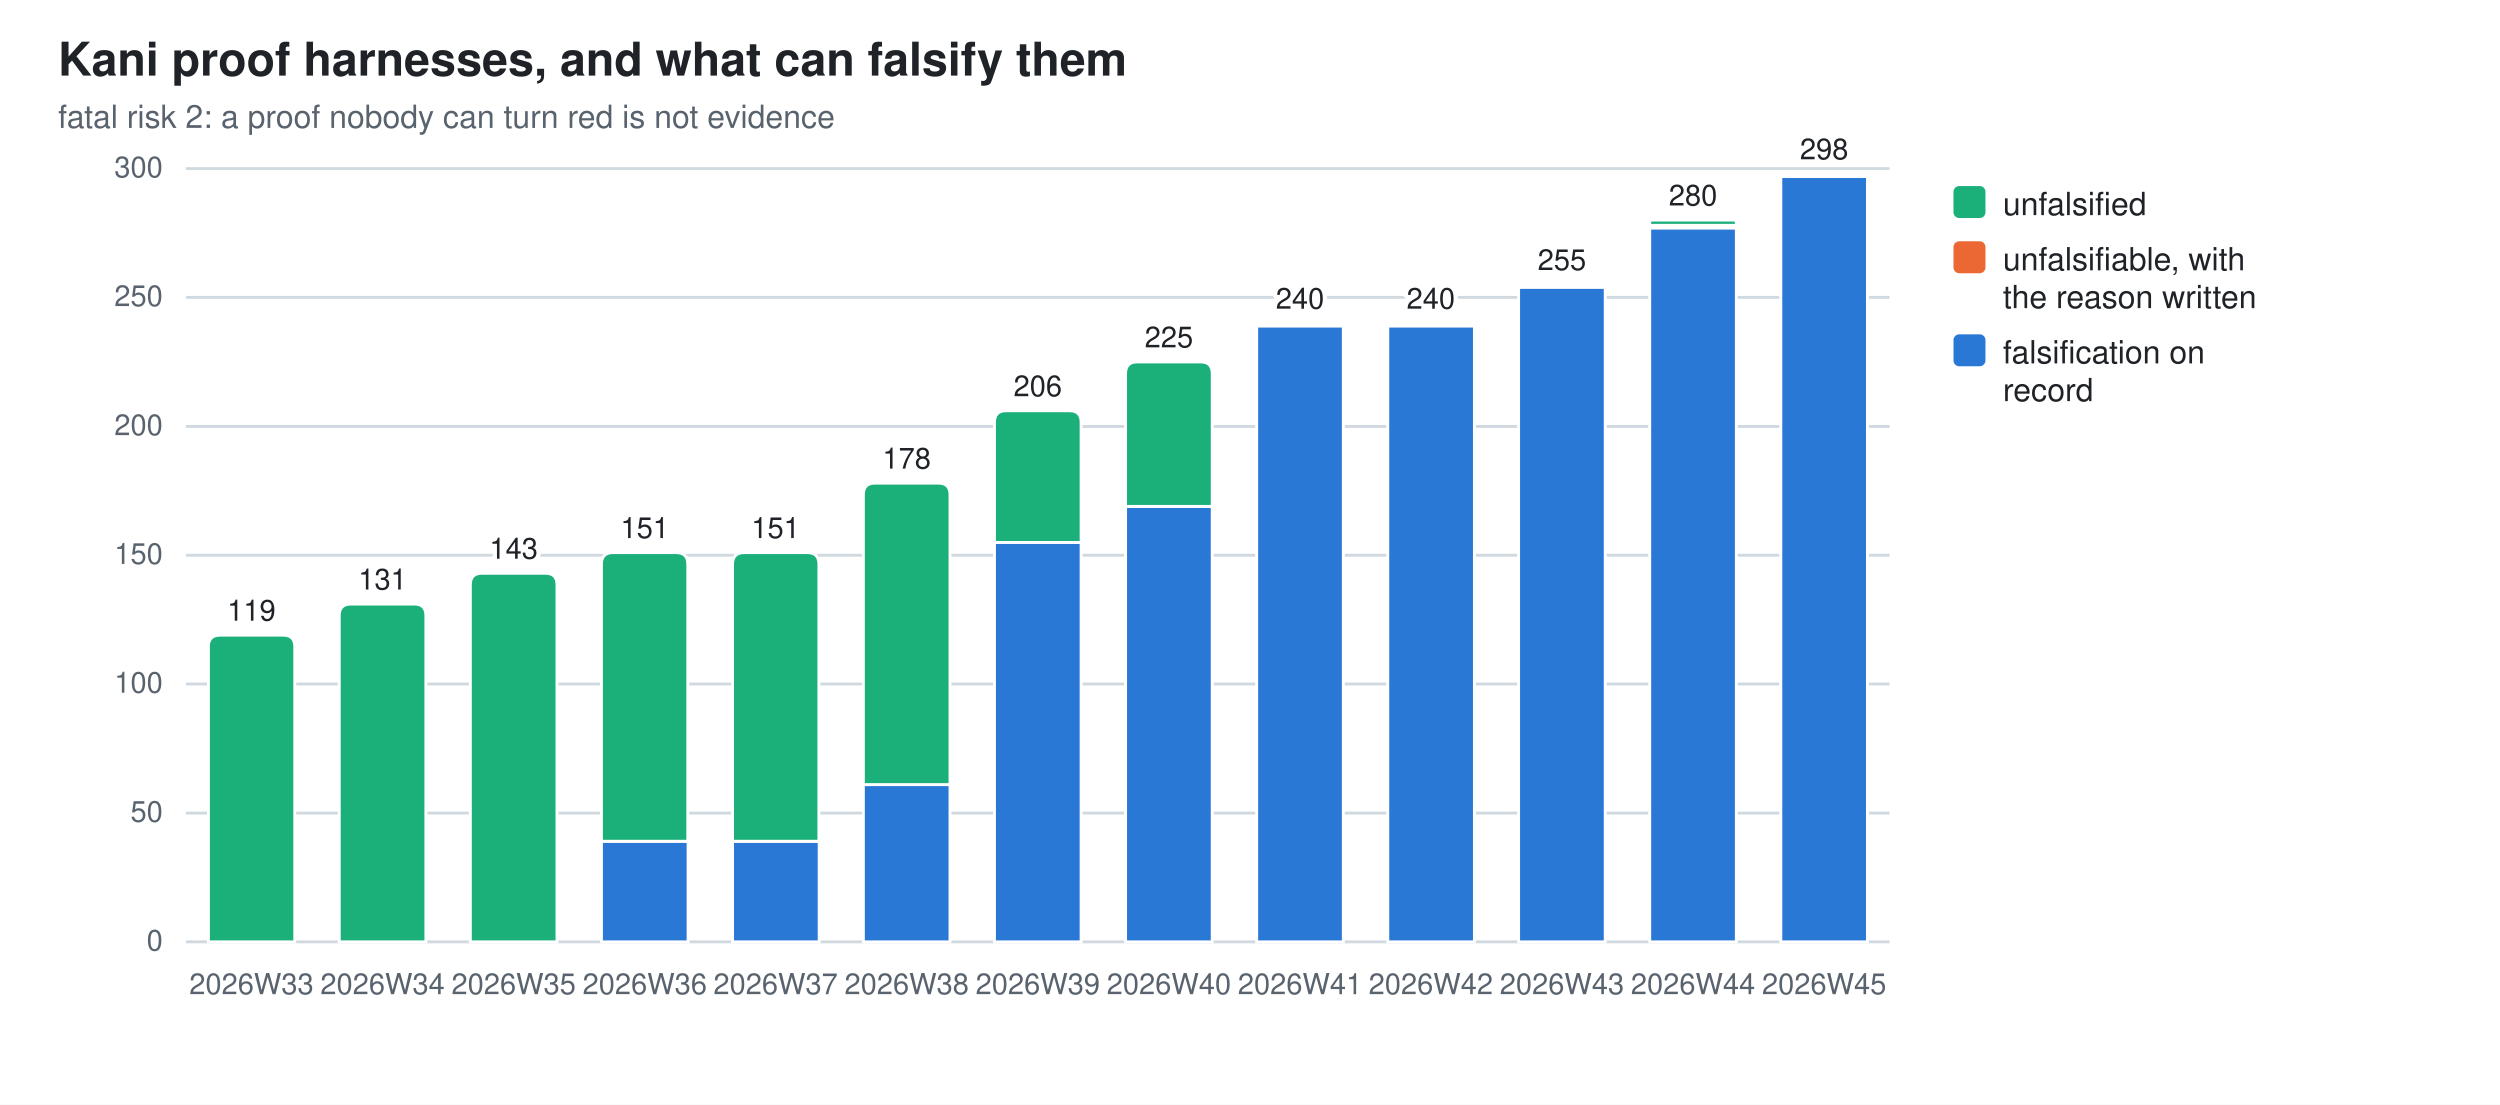
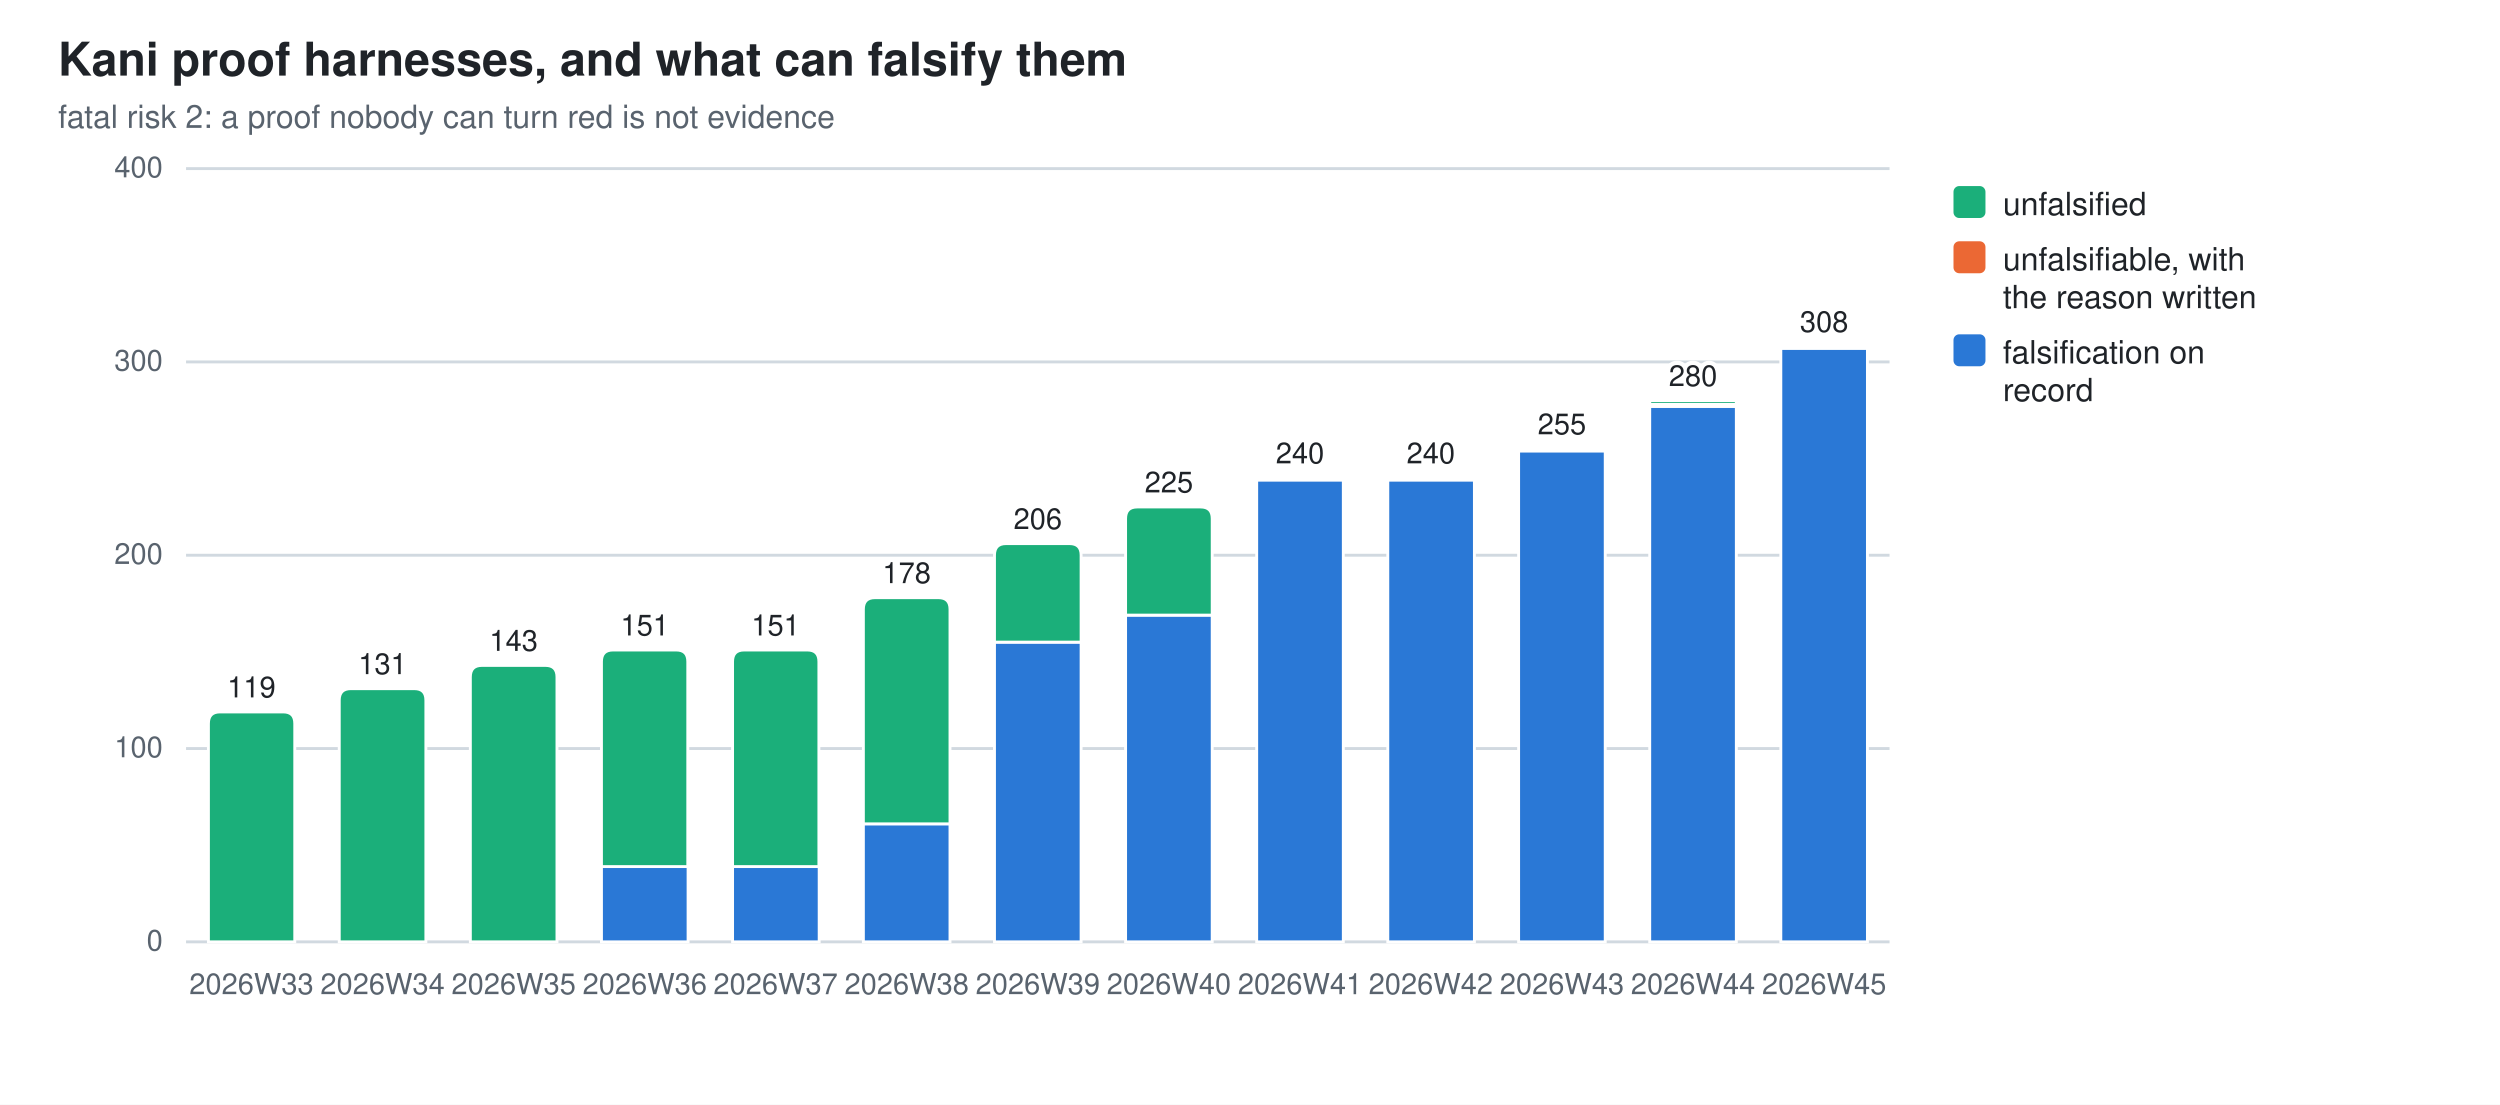
<svg xmlns="http://www.w3.org/2000/svg" width="860" height="380" viewBox="0 0 860 380" role="img" aria-label="Kani proof harnesses, and what can falsify them">
  <style>
  .bg{fill:#ffffff} .fg{fill:#1f2328} .mut{fill:#59636e} .grid{stroke:#d1d9e0}
  .seg{stroke:#ffffff;stroke-width:1}
  .val{paint-order:stroke;stroke:#ffffff;stroke-width:3px;stroke-linejoin:round}
  .s0{fill:#2a78d6}  .s1{fill:#eb6834}  .s2{fill:#1baf7a}
  @media (prefers-color-scheme: dark){
    .bg{fill:#0d1117} .fg{fill:#e6edf3} .mut{fill:#9198a1} .grid{stroke:#30363d}
    .seg{stroke:#0d1117} .val{stroke:#0d1117} .s0{fill:#3987e5} .s1{fill:#d95926} .s2{fill:#199e70}}
  text{font-family:-apple-system,BlinkMacSystemFont,"Segoe UI",Helvetica,Arial,sans-serif}
</style>
  <rect class="bg" width="860" height="380" />
  <text class="fg" x="20" y="26" font-size="16" font-weight="600">Kani proof harnesses, and what can falsify them</text>
  <text class="mut" x="20" y="44" font-size="11">fatal risk 2: a proof nobody can turn red is not evidence</text>
  <line class="grid" x1="64" y1="324.0" x2="650.0" y2="324.0" stroke-width="1" />
  <text class="mut" x="56" y="327.0" font-size="10" text-anchor="end">0</text>
-   <line class="grid" x1="64" y1="279.7" x2="650.0" y2="279.7" stroke-width="1" />
-   <text class="mut" x="56" y="282.7" font-size="10" text-anchor="end">50</text>
-   <line class="grid" x1="64" y1="235.3" x2="650.0" y2="235.3" stroke-width="1" />
-   <text class="mut" x="56" y="238.3" font-size="10" text-anchor="end">100</text>
+   <line class="grid" x1="64" y1="257.5" x2="650.0" y2="257.5" stroke-width="1" />
+   <text class="mut" x="56" y="260.5" font-size="10" text-anchor="end">100</text>
  <line class="grid" x1="64" y1="191.0" x2="650.0" y2="191.0" stroke-width="1" />
-   <text class="mut" x="56" y="194.0" font-size="10" text-anchor="end">150</text>
-   <line class="grid" x1="64" y1="146.7" x2="650.0" y2="146.7" stroke-width="1" />
-   <text class="mut" x="56" y="149.7" font-size="10" text-anchor="end">200</text>
-   <line class="grid" x1="64" y1="102.3" x2="650.0" y2="102.3" stroke-width="1" />
-   <text class="mut" x="56" y="105.3" font-size="10" text-anchor="end">250</text>
+   <text class="mut" x="56" y="194.0" font-size="10" text-anchor="end">200</text>
+   <line class="grid" x1="64" y1="124.5" x2="650.0" y2="124.5" stroke-width="1" />
+   <text class="mut" x="56" y="127.5" font-size="10" text-anchor="end">300</text>
  <line class="grid" x1="64" y1="58.0" x2="650.0" y2="58.0" stroke-width="1" />
-   <text class="mut" x="56" y="61.0" font-size="10" text-anchor="end">300</text>
-   <path class="seg s2" d="M71.7,324.0 V222.5 Q71.7,218.5 75.7,218.5 H97.4 Q101.4,218.5 101.4,222.5 V324.0 Z" />
+   <text class="mut" x="56" y="61.0" font-size="10" text-anchor="end">400</text>
+   <path class="seg s2" d="M71.7,324.0 V248.9 Q71.7,244.9 75.7,244.9 H97.4 Q101.4,244.9 101.4,248.9 V324.0 Z" />
  <text class="mut" x="86.5" y="342" font-size="10" text-anchor="middle">2026W33</text>
-   <text class="fg val" x="86.5" y="213.5" font-size="10" text-anchor="middle">119</text>
-   <path class="seg s2" d="M116.7,324.0 V211.8 Q116.7,207.8 120.7,207.8 H142.5 Q146.5,207.8 146.5,211.8 V324.0 Z" />
+   <text class="fg val" x="86.5" y="239.9" font-size="10" text-anchor="middle">119</text>
+   <path class="seg s2" d="M116.7,324.0 V240.9 Q116.7,236.9 120.7,236.9 H142.5 Q146.5,236.9 146.5,240.9 V324.0 Z" />
  <text class="mut" x="131.6" y="342" font-size="10" text-anchor="middle">2026W34</text>
-   <text class="fg val" x="131.6" y="202.8" font-size="10" text-anchor="middle">131</text>
-   <path class="seg s2" d="M161.8,324.0 V201.2 Q161.8,197.2 165.8,197.2 H187.6 Q191.6,197.2 191.6,201.2 V324.0 Z" />
+   <text class="fg val" x="131.6" y="231.9" font-size="10" text-anchor="middle">131</text>
+   <path class="seg s2" d="M161.8,324.0 V232.9 Q161.8,228.9 165.8,228.9 H187.6 Q191.6,228.9 191.6,232.9 V324.0 Z" />
  <text class="mut" x="176.7" y="342" font-size="10" text-anchor="middle">2026W35</text>
-   <text class="fg val" x="176.7" y="192.2" font-size="10" text-anchor="middle">143</text>
-   <rect class="seg s0" x="206.9" y="289.4" width="29.8" height="34.6" />
-   <path class="seg s2" d="M206.9,289.4 V194.1 Q206.9,190.1 210.9,190.1 H232.6 Q236.6,190.1 236.6,194.1 V289.4 Z" />
+   <text class="fg val" x="176.7" y="223.9" font-size="10" text-anchor="middle">143</text>
+   <rect class="seg s0" x="206.9" y="298.1" width="29.8" height="25.9" />
+   <path class="seg s2" d="M206.9,298.1 V227.6 Q206.9,223.6 210.9,223.6 H232.6 Q236.6,223.6 236.6,227.6 V298.1 Z" />
  <text class="mut" x="221.8" y="342" font-size="10" text-anchor="middle">2026W36</text>
-   <text class="fg val" x="221.8" y="185.1" font-size="10" text-anchor="middle">151</text>
-   <rect class="seg s0" x="252.0" y="289.4" width="29.8" height="34.6" />
-   <path class="seg s2" d="M252.0,289.4 V194.1 Q252.0,190.1 256.0,190.1 H277.7 Q281.7,190.1 281.7,194.1 V289.4 Z" />
+   <text class="fg val" x="221.8" y="218.6" font-size="10" text-anchor="middle">151</text>
+   <rect class="seg s0" x="252.0" y="298.1" width="29.8" height="25.9" />
+   <path class="seg s2" d="M252.0,298.1 V227.6 Q252.0,223.6 256.0,223.6 H277.7 Q281.7,223.6 281.7,227.6 V298.1 Z" />
  <text class="mut" x="266.8" y="342" font-size="10" text-anchor="middle">2026W37</text>
-   <text class="fg val" x="266.8" y="185.1" font-size="10" text-anchor="middle">151</text>
-   <rect class="seg s0" x="297.0" y="269.9" width="29.8" height="54.1" />
-   <path class="seg s2" d="M297.0,269.9 V170.2 Q297.0,166.2 301.0,166.2 H322.8 Q326.8,166.2 326.8,170.2 V269.9 Z" />
+   <text class="fg val" x="266.8" y="218.6" font-size="10" text-anchor="middle">151</text>
+   <rect class="seg s0" x="297.0" y="283.4" width="29.8" height="40.6" />
+   <path class="seg s2" d="M297.0,283.4 V209.6 Q297.0,205.6 301.0,205.6 H322.8 Q326.8,205.6 326.8,209.6 V283.4 Z" />
  <text class="mut" x="311.9" y="342" font-size="10" text-anchor="middle">2026W38</text>
-   <text class="fg val" x="311.9" y="161.2" font-size="10" text-anchor="middle">178</text>
-   <rect class="seg s0" x="342.1" y="186.6" width="29.8" height="137.4" />
-   <path class="seg s2" d="M342.1,186.6 V145.3 Q342.1,141.3 346.1,141.3 H367.9 Q371.9,141.3 371.9,145.3 V186.6 Z" />
+   <text class="fg val" x="311.9" y="200.6" font-size="10" text-anchor="middle">178</text>
+   <rect class="seg s0" x="342.1" y="220.9" width="29.8" height="103.1" />
+   <path class="seg s2" d="M342.1,220.9 V191.0 Q342.1,187.0 346.1,187.0 H367.9 Q371.9,187.0 371.9,191.0 V220.9 Z" />
  <text class="mut" x="357.0" y="342" font-size="10" text-anchor="middle">2026W39</text>
-   <text class="fg val" x="357.0" y="136.3" font-size="10" text-anchor="middle">206</text>
-   <rect class="seg s0" x="387.2" y="174.2" width="29.8" height="149.8" />
-   <path class="seg s2" d="M387.2,174.2 V128.5 Q387.2,124.5 391.2,124.5 H413.0 Q417.0,124.5 417.0,128.5 V174.2 Z" />
+   <text class="fg val" x="357.0" y="182.0" font-size="10" text-anchor="middle">206</text>
+   <rect class="seg s0" x="387.2" y="211.6" width="29.8" height="112.4" />
+   <path class="seg s2" d="M387.2,211.6 V178.4 Q387.2,174.4 391.2,174.4 H413.0 Q417.0,174.4 417.0,178.4 V211.6 Z" />
  <text class="mut" x="402.1" y="342" font-size="10" text-anchor="middle">2026W40</text>
-   <text class="fg val" x="402.1" y="119.5" font-size="10" text-anchor="middle">225</text>
-   <rect class="seg s0" x="432.3" y="112.1" width="29.8" height="211.9" />
-   <path class="seg s1" d="M432.3,112.1 V111.6 Q432.3,111.2 432.7,111.2 H461.6 Q462.0,111.2 462.0,111.6 V112.1 Z" />
+   <text class="fg val" x="402.1" y="169.4" font-size="10" text-anchor="middle">225</text>
+   <rect class="seg s0" x="432.3" y="165.1" width="29.8" height="158.9" />
+   <path class="seg s1" d="M432.3,165.1 V164.7 Q432.3,164.4 432.6,164.4 H461.7 Q462.0,164.4 462.0,164.7 V165.1 Z" />
  <text class="mut" x="447.2" y="342" font-size="10" text-anchor="middle">2026W41</text>
-   <text class="fg val" x="447.2" y="106.2" font-size="10" text-anchor="middle">240</text>
-   <rect class="seg s0" x="477.4" y="112.1" width="29.8" height="211.9" />
-   <path class="seg s1" d="M477.4,112.1 V111.6 Q477.4,111.2 477.8,111.2 H506.7 Q507.1,111.2 507.1,111.6 V112.1 Z" />
+   <text class="fg val" x="447.2" y="159.4" font-size="10" text-anchor="middle">240</text>
+   <rect class="seg s0" x="477.4" y="165.1" width="29.8" height="158.9" />
+   <path class="seg s1" d="M477.4,165.1 V164.7 Q477.4,164.4 477.7,164.4 H506.8 Q507.1,164.4 507.1,164.7 V165.1 Z" />
  <text class="mut" x="492.2" y="342" font-size="10" text-anchor="middle">2026W42</text>
-   <text class="fg val" x="492.2" y="106.2" font-size="10" text-anchor="middle">240</text>
-   <rect class="seg s0" x="522.4" y="98.8" width="29.8" height="225.2" />
-   <path class="seg s1" d="M522.4,98.8 V98.3 Q522.4,97.9 522.9,97.9 H551.7 Q552.2,97.9 552.2,98.3 V98.8 Z" />
+   <text class="fg val" x="492.2" y="159.4" font-size="10" text-anchor="middle">240</text>
+   <rect class="seg s0" x="522.4" y="155.1" width="29.8" height="168.9" />
+   <path class="seg s1" d="M522.4,155.1 V154.8 Q522.4,154.4 522.8,154.4 H551.9 Q552.2,154.4 552.2,154.8 V155.1 Z" />
  <text class="mut" x="537.3" y="342" font-size="10" text-anchor="middle">2026W43</text>
-   <text class="fg val" x="537.3" y="92.9" font-size="10" text-anchor="middle">255</text>
-   <rect class="seg s0" x="567.5" y="78.4" width="29.8" height="245.6" />
-   <rect class="seg s1" x="567.5" y="77.5" width="29.8" height="0.9" />
-   <path class="seg s2" d="M567.5,77.5 V76.6 Q567.5,75.7 568.4,75.7 H596.4 Q597.3,75.7 597.3,76.6 V77.5 Z" />
+   <text class="fg val" x="537.3" y="149.4" font-size="10" text-anchor="middle">255</text>
+   <rect class="seg s0" x="567.5" y="139.8" width="29.8" height="184.2" />
+   <rect class="seg s1" x="567.5" y="139.1" width="29.8" height="0.7" />
+   <path class="seg s2" d="M567.5,139.1 V138.5 Q567.5,137.8 568.2,137.8 H596.6 Q597.3,137.8 597.3,138.5 V139.1 Z" />
  <text class="mut" x="582.4" y="342" font-size="10" text-anchor="middle">2026W44</text>
-   <text class="fg val" x="582.4" y="70.7" font-size="10" text-anchor="middle">280</text>
-   <rect class="seg s0" x="612.6" y="60.7" width="29.8" height="263.3" />
-   <path class="seg s1" d="M612.6,60.7 V60.2 Q612.6,59.8 613.0,59.8 H641.9 Q642.3,59.8 642.3,60.2 V60.7 Z" />
+   <text class="fg val" x="582.4" y="132.8" font-size="10" text-anchor="middle">280</text>
+   <rect class="seg s0" x="612.6" y="119.8" width="29.8" height="204.2" />
+   <path class="seg s1" d="M612.6,119.8 V119.5 Q612.6,119.2 612.9,119.2 H642.0 Q642.3,119.2 642.3,119.5 V119.8 Z" />
  <text class="mut" x="627.5" y="342" font-size="10" text-anchor="middle">2026W45</text>
-   <text class="fg val" x="627.5" y="54.8" font-size="10" text-anchor="middle">298</text>
+   <text class="fg val" x="627.5" y="114.2" font-size="10" text-anchor="middle">308</text>
  <rect class="s2" x="672" y="64" width="11" height="11" rx="2" />
  <text class="fg" y="74" font-size="11">
    <tspan x="689" dy="0">unfalsified</tspan>
  </text>
  <rect class="s1" x="672" y="83" width="11" height="11" rx="2" />
  <text class="fg" y="93" font-size="11">
    <tspan x="689" dy="0">unfalsifiable, with</tspan>
    <tspan x="689" dy="13">the reason written</tspan>
  </text>
  <rect class="s0" x="672" y="115" width="11" height="11" rx="2" />
  <text class="fg" y="125" font-size="11">
    <tspan x="689" dy="0">falsification on</tspan>
    <tspan x="689" dy="13">record</tspan>
  </text>
</svg>
